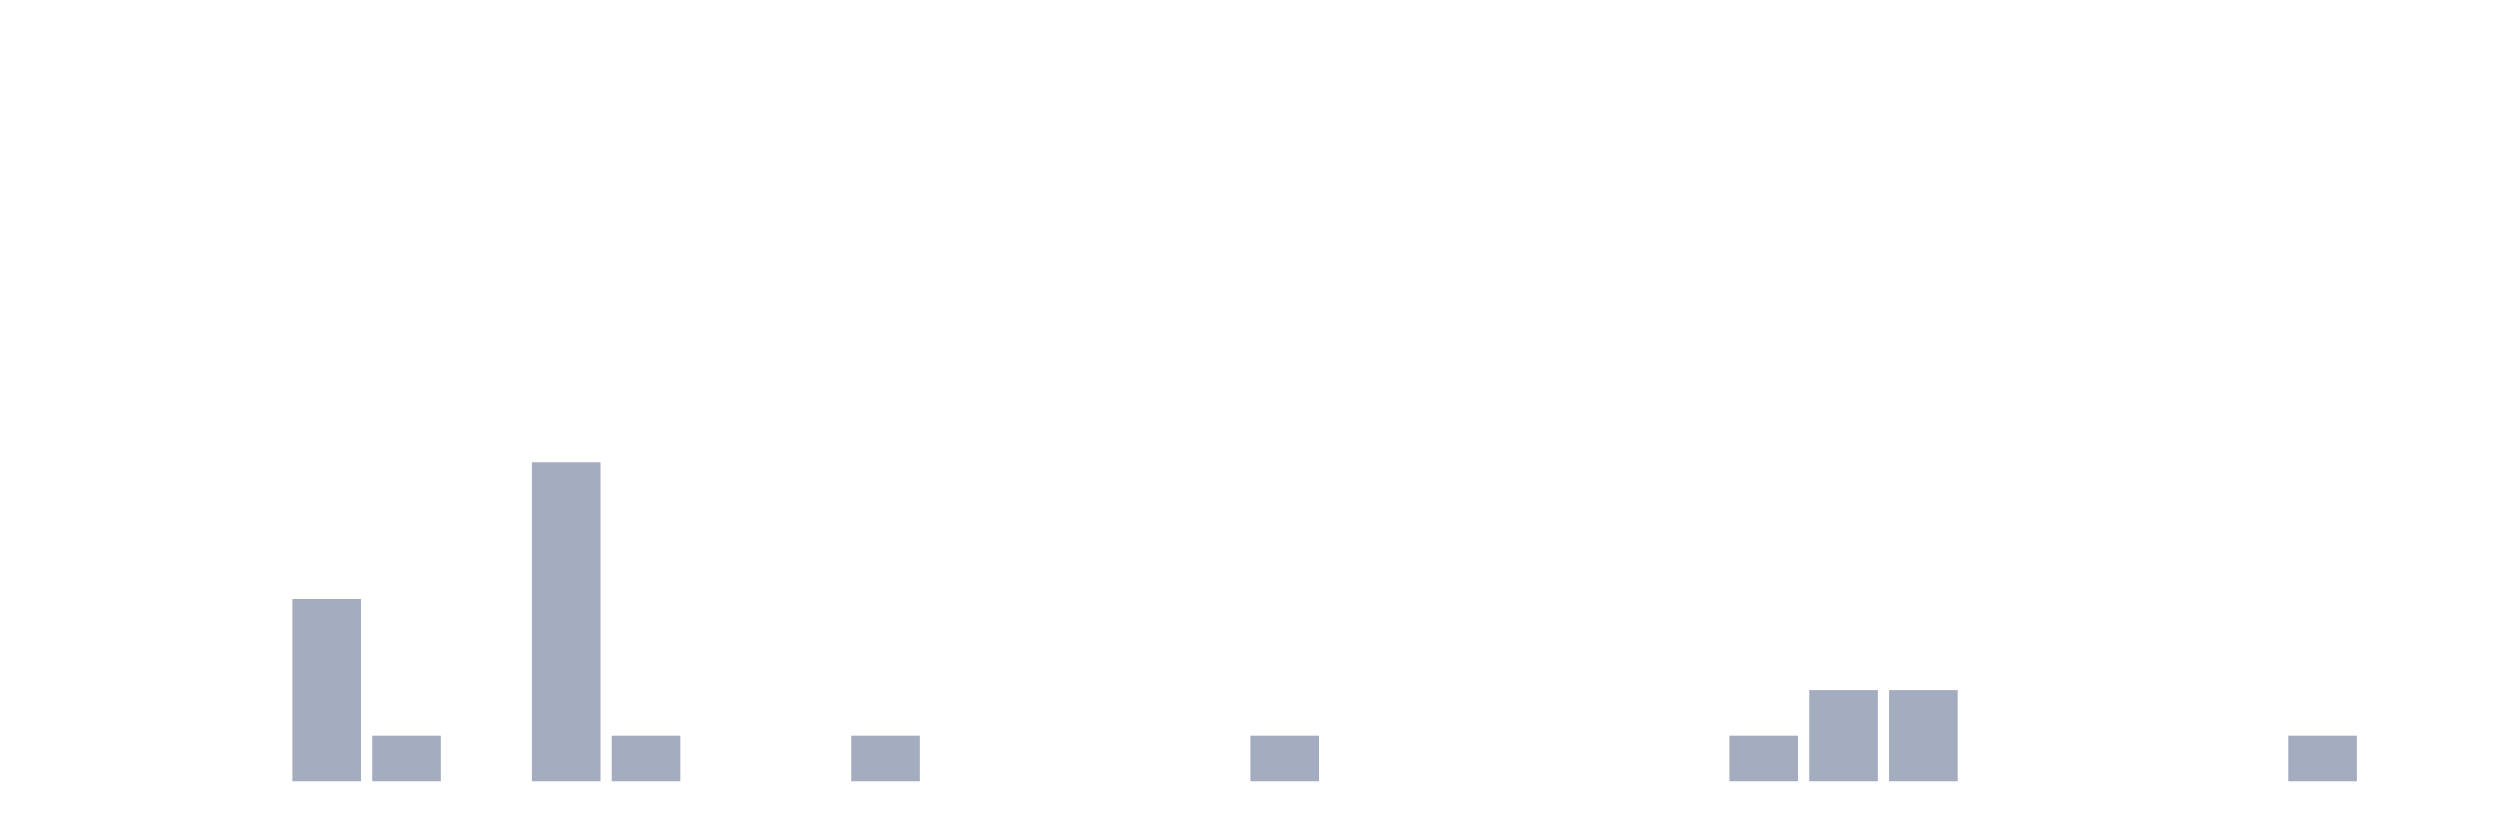
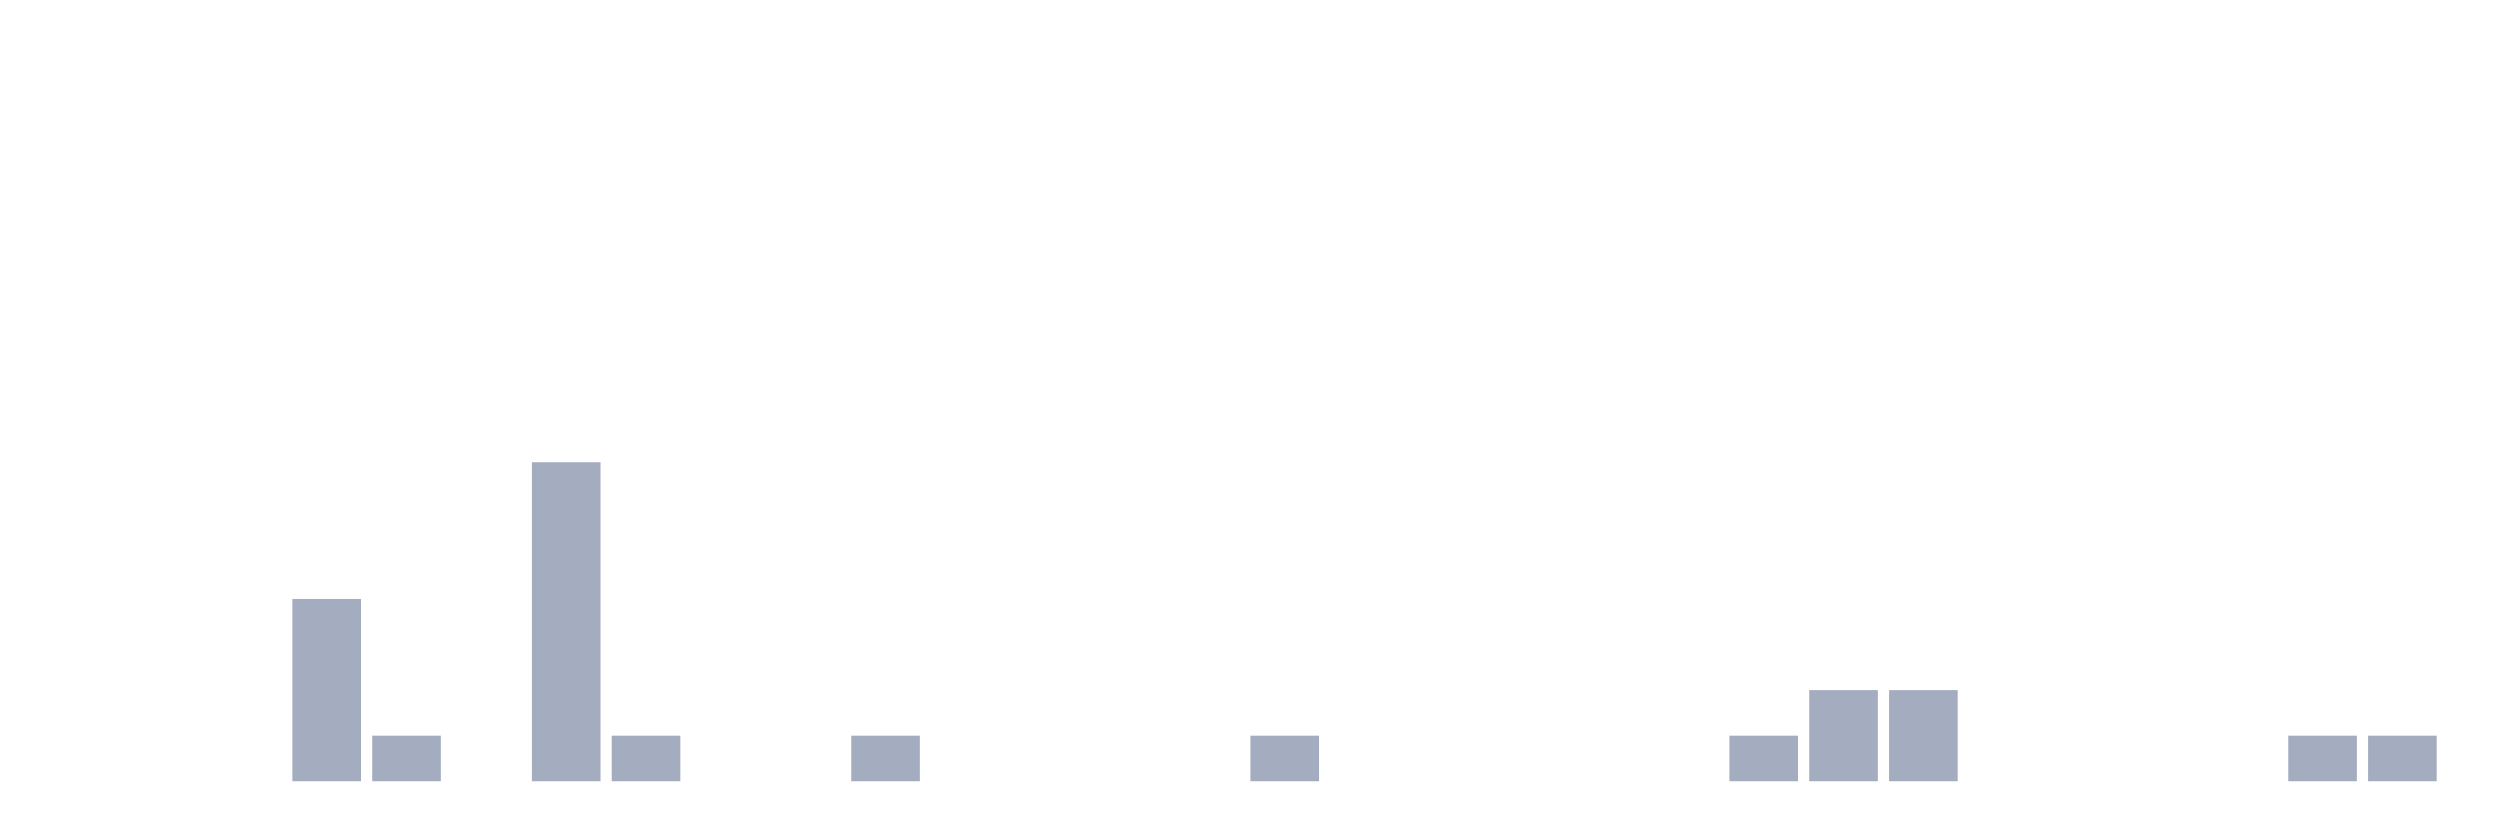
<svg xmlns="http://www.w3.org/2000/svg" viewBox="0 0 480 160">
  <g transform="translate(10,10)">
    <rect class="bar" x="0.153" width="13.175" y="140" height="0" fill="rgb(164,173,192)" />
    <rect class="bar" x="15.482" width="13.175" y="140" height="0" fill="rgb(164,173,192)" />
    <rect class="bar" x="30.81" width="13.175" y="140" height="0" fill="rgb(164,173,192)" />
    <rect class="bar" x="46.138" width="13.175" y="105" height="35" fill="rgb(164,173,192)" />
    <rect class="bar" x="61.466" width="13.175" y="131.25" height="8.75" fill="rgb(164,173,192)" />
    <rect class="bar" x="76.794" width="13.175" y="140" height="0" fill="rgb(164,173,192)" />
    <rect class="bar" x="92.123" width="13.175" y="78.75" height="61.25" fill="rgb(164,173,192)" />
    <rect class="bar" x="107.451" width="13.175" y="131.25" height="8.75" fill="rgb(164,173,192)" />
    <rect class="bar" x="122.779" width="13.175" y="140" height="0" fill="rgb(164,173,192)" />
    <rect class="bar" x="138.107" width="13.175" y="140" height="0" fill="rgb(164,173,192)" />
    <rect class="bar" x="153.436" width="13.175" y="131.25" height="8.75" fill="rgb(164,173,192)" />
    <rect class="bar" x="168.764" width="13.175" y="140" height="0" fill="rgb(164,173,192)" />
    <rect class="bar" x="184.092" width="13.175" y="140" height="0" fill="rgb(164,173,192)" />
    <rect class="bar" x="199.42" width="13.175" y="140" height="0" fill="rgb(164,173,192)" />
    <rect class="bar" x="214.748" width="13.175" y="140" height="0" fill="rgb(164,173,192)" />
    <rect class="bar" x="230.077" width="13.175" y="131.25" height="8.75" fill="rgb(164,173,192)" />
    <rect class="bar" x="245.405" width="13.175" y="140" height="0" fill="rgb(164,173,192)" />
    <rect class="bar" x="260.733" width="13.175" y="140" height="0" fill="rgb(164,173,192)" />
    <rect class="bar" x="276.061" width="13.175" y="140" height="0" fill="rgb(164,173,192)" />
    <rect class="bar" x="291.39" width="13.175" y="140" height="0" fill="rgb(164,173,192)" />
    <rect class="bar" x="306.718" width="13.175" y="140" height="0" fill="rgb(164,173,192)" />
    <rect class="bar" x="322.046" width="13.175" y="131.25" height="8.75" fill="rgb(164,173,192)" />
    <rect class="bar" x="337.374" width="13.175" y="122.5" height="17.5" fill="rgb(164,173,192)" />
    <rect class="bar" x="352.702" width="13.175" y="122.5" height="17.5" fill="rgb(164,173,192)" />
    <rect class="bar" x="368.031" width="13.175" y="140" height="0" fill="rgb(164,173,192)" />
    <rect class="bar" x="383.359" width="13.175" y="140" height="0" fill="rgb(164,173,192)" />
    <rect class="bar" x="398.687" width="13.175" y="140" height="0" fill="rgb(164,173,192)" />
    <rect class="bar" x="414.015" width="13.175" y="140" height="0" fill="rgb(164,173,192)" />
    <rect class="bar" x="429.344" width="13.175" y="131.25" height="8.75" fill="rgb(164,173,192)" />
-     <rect class="bar" x="444.672" width="13.175" y="140" height="0" fill="rgb(164,173,192)" />
+     <rect class="bar" x="444.672" width="13.175" y="131.25" height="8.75" fill="rgb(164,173,192)" />
  </g>
</svg>
